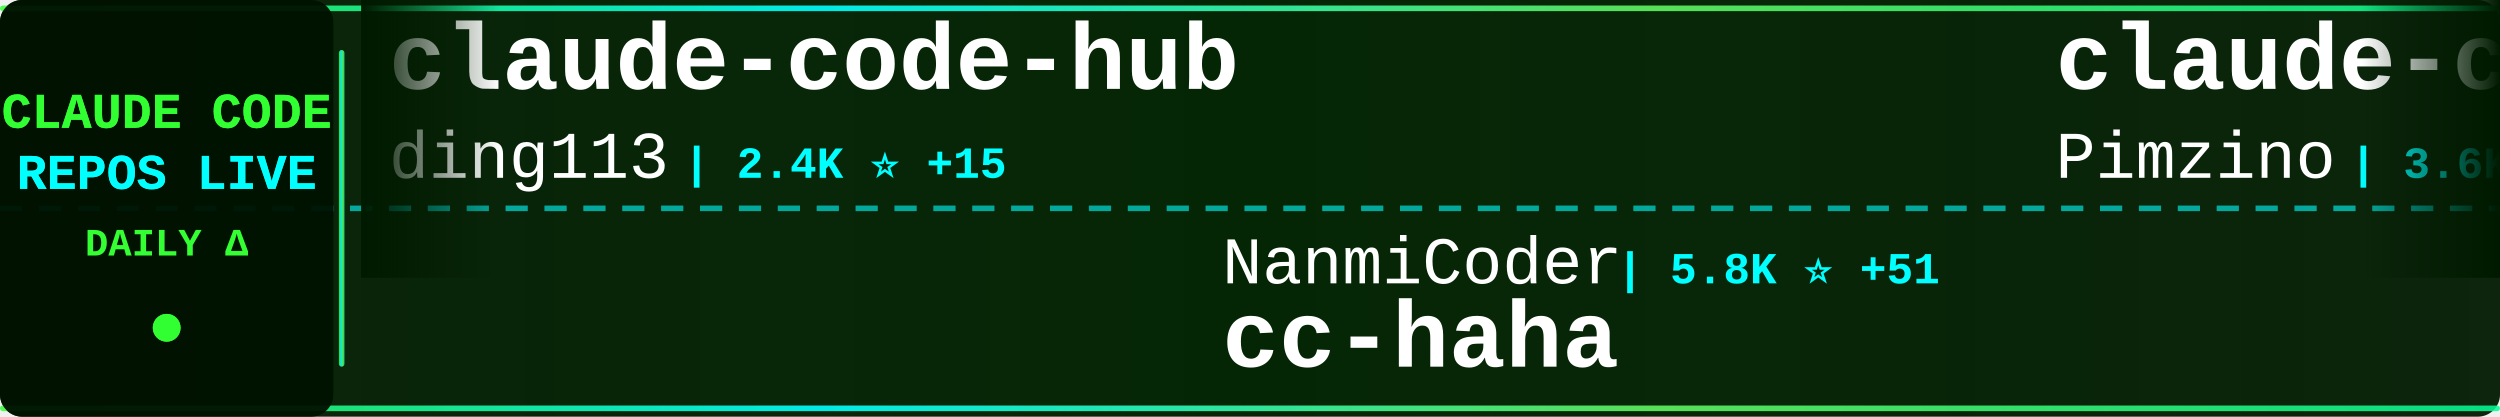
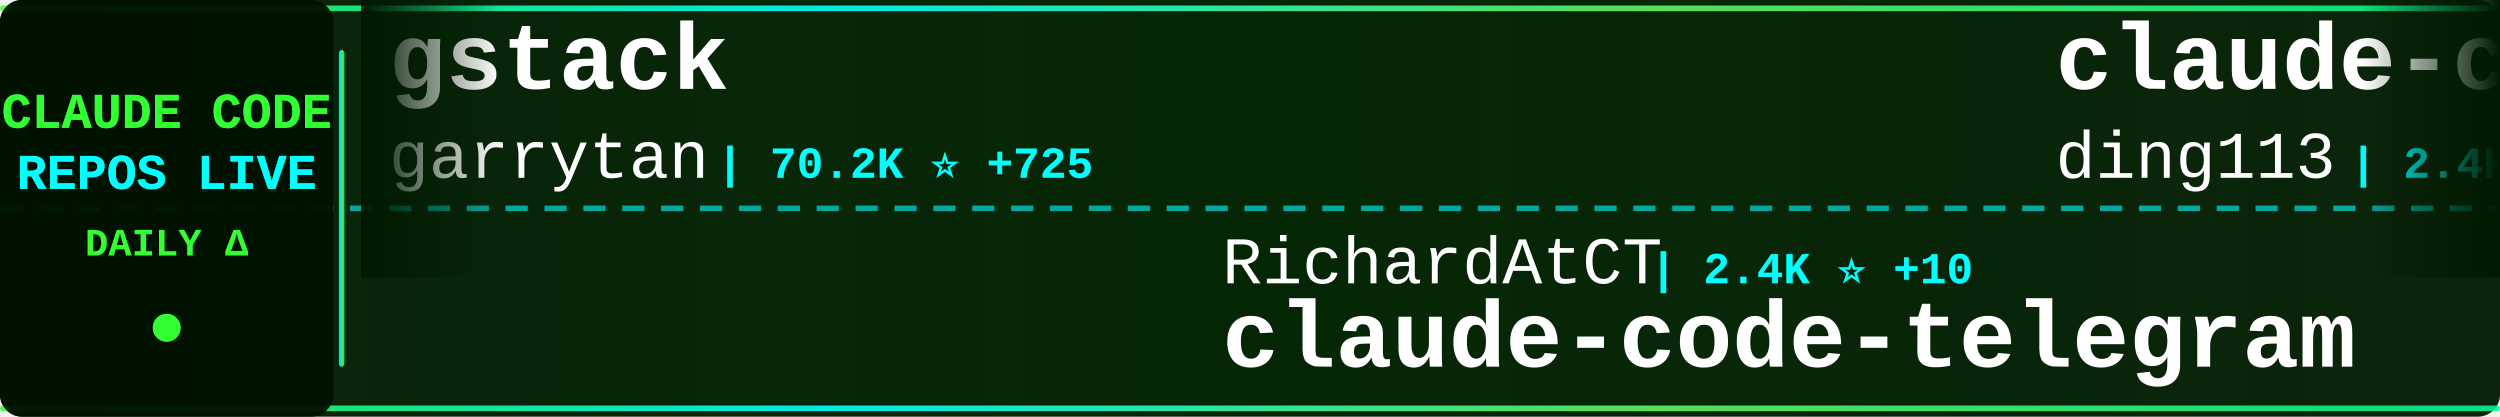
<svg xmlns="http://www.w3.org/2000/svg" width="900" height="150">
  <defs>
    <linearGradient id="tickerBg" x1="0%" y1="0%" x2="100%" y2="0%">
      <stop offset="0%" style="stop-color:#001a00;stop-opacity:0.95" />
      <stop offset="50%" style="stop-color:#002200;stop-opacity:0.98" />
      <stop offset="100%" style="stop-color:#001a00;stop-opacity:0.95" />
    </linearGradient>
    <linearGradient id="borderGrad" x1="0%" y1="0%" x2="100%" y2="0%">
      <stop offset="0%" style="stop-color:#33ff33;stop-opacity:0.85">
        <animate attributeName="stop-opacity" values="0.85;1;0.85" dur="2s" repeatCount="indefinite" />
      </stop>
      <stop offset="33%" style="stop-color:#00ffff;stop-opacity:0.9">
        <animate attributeName="stop-opacity" values="0.9;1;0.9" dur="2.2s" repeatCount="indefinite" />
      </stop>
      <stop offset="66%" style="stop-color:#66ff66;stop-opacity:0.85">
        <animate attributeName="stop-opacity" values="0.85;1;0.85" dur="1.8s" repeatCount="indefinite" />
      </stop>
      <stop offset="100%" style="stop-color:#00ff99;stop-opacity:0.85">
        <animate attributeName="stop-opacity" values="0.85;1;0.85" dur="2s" repeatCount="indefinite" />
      </stop>
    </linearGradient>
    <filter id="textGlow">
      <feGaussianBlur stdDeviation="0.1" result="coloredBlur" />
      <feMerge>
        <feMergeNode in="coloredBlur" />
        <feMergeNode in="SourceGraphic" />
      </feMerge>
    </filter>
    <filter id="metricGlow">
      <feGaussianBlur stdDeviation="0.2" result="coloredBlur" />
      <feMerge>
        <feMergeNode in="coloredBlur" />
        <feMergeNode in="SourceGraphic" />
      </feMerge>
    </filter>
    <linearGradient id="leftFade" x1="0%" y1="0%" x2="100%" y2="0%">
      <stop offset="0%" style="stop-color:#001a00;stop-opacity:1" />
      <stop offset="100%" style="stop-color:#001a00;stop-opacity:0" />
    </linearGradient>
    <linearGradient id="rightFade" x1="0%" y1="0%" x2="100%" y2="0%">
      <stop offset="0%" style="stop-color:#001a00;stop-opacity:0" />
      <stop offset="100%" style="stop-color:#001a00;stop-opacity:1" />
    </linearGradient>
  </defs>
  <rect width="900" height="150" fill="url(#tickerBg)" rx="8" />
  <rect x="0" y="2" width="900" height="2" fill="url(#borderGrad)" rx="1" />
  <rect x="0" y="146" width="900" height="2" fill="url(#borderGrad)" rx="1" />
  <line x1="0" y1="75" x2="900" y2="75" stroke="#00ffff" stroke-width="2" stroke-dasharray="8 6" opacity="0.6" />
  <rect x="0" y="0" width="120" height="150" fill="#001100" opacity="0.95" rx="8" />
  <text x="60" y="46" font-family="'Courier New', monospace" font-size="18" font-weight="bold" fill="#33ff33" text-anchor="middle" filter="url(#textGlow)">
    CLAUDE CODE
  </text>
  <text x="60" y="68" font-family="'Courier New', monospace" font-size="18" font-weight="bold" fill="#00ffff" text-anchor="middle" filter="url(#textGlow)">
    REPOS LIVE
  </text>
  <text x="60" y="92" font-family="'Courier New', monospace" font-size="14" font-weight="bold" fill="#33ff33" text-anchor="middle">
    DAILY Δ
  </text>
  <circle cx="60" cy="118" r="5" fill="#33ff33" filter="url(#metricGlow)">
    <animate attributeName="r" values="4;6;4" dur="1.5s" repeatCount="indefinite" />
    <animate attributeName="opacity" values="0.6;1;0.6" dur="1.5s" repeatCount="indefinite" />
  </circle>
  <rect x="122" y="18" width="2" height="114" fill="url(#borderGrad)" rx="1" />
  <clipPath id="tickerClip">
    <rect x="130" y="0" width="770" height="150" />
  </clipPath>
  <g clip-path="url(#tickerClip)">
    <g id="tickerItems">
      <animateTransform attributeName="transform" attributeType="XML" type="translate" from="0 0" to="-3000 0" dur="54s" repeatCount="indefinite" />
      <g transform="translate(0, 0)">
+         <text x="140" y="32" font-family="'Courier New', monospace" font-size="34" font-weight="bold" fill="#ffffff">gstack</text>
+         <text x="140" y="64" font-family="'Courier New', monospace" font-size="24" font-weight="normal" fill="#ffffff" opacity="1.0">garrytan</text>
+         <text x="258" y="64" font-family="'Courier New', monospace" font-size="16" font-weight="bold" fill="#00ffff"> | 70.2K ⭐ +725</text>
+       </g>
+       <g transform="translate(300, 0)">
+         <text x="140" y="102" font-family="'Courier New', monospace" font-size="24" font-weight="normal" fill="#ffffff" opacity="1.0">RichardAtCT</text>
+         <text x="294" y="102" font-family="'Courier New', monospace" font-size="16" font-weight="bold" fill="#00ffff"> | 2.4K ⭐ +10</text>
+         <text x="140" y="132" font-family="'Courier New', monospace" font-size="34" font-weight="bold" fill="#ffffff">claude-code-telegram</text>
+       </g>
+       <g transform="translate(600, 0)">
        <text x="140" y="32" font-family="'Courier New', monospace" font-size="34" font-weight="bold" fill="#ffffff">claude-code-hub</text>
        <text x="140" y="64" font-family="'Courier New', monospace" font-size="24" font-weight="normal" fill="#ffffff" opacity="1.0">ding113</text>
-         <text x="246" y="64" font-family="'Courier New', monospace" font-size="16" font-weight="bold" fill="#00ffff"> | 2.4K ⭐ +15</text>
-       </g>
-       <g transform="translate(300, 0)">
-         <text x="140" y="102" font-family="'Courier New', monospace" font-size="24" font-weight="normal" fill="#ffffff" opacity="1.0">NanmiCoder</text>
-         <text x="282" y="102" font-family="'Courier New', monospace" font-size="16" font-weight="bold" fill="#00ffff"> | 5.8K ⭐ +51</text>
-         <text x="140" y="132" font-family="'Courier New', monospace" font-size="34" font-weight="bold" fill="#ffffff">cc-haha</text>
-       </g>
-       <g transform="translate(600, 0)">
-         <text x="140" y="32" font-family="'Courier New', monospace" font-size="34" font-weight="bold" fill="#ffffff">claude-code-spec-workflo...</text>
-         <text x="140" y="64" font-family="'Courier New', monospace" font-size="24" font-weight="normal" fill="#ffffff" opacity="1.0">Pimzino</text>
-         <text x="246" y="64" font-family="'Courier New', monospace" font-size="16" font-weight="bold" fill="#00ffff"> | 3.6K ⭐</text>
+         <text x="246" y="64" font-family="'Courier New', monospace" font-size="16" font-weight="bold" fill="#00ffff"> | 2.4K ⭐ +13</text>
      </g>
      <g transform="translate(900, 0)">
-         <text x="140" y="102" font-family="'Courier New', monospace" font-size="24" font-weight="normal" fill="#ffffff" opacity="1.0">fazxes</text>
-         <text x="234" y="102" font-family="'Courier New', monospace" font-size="16" font-weight="bold" fill="#00ffff"> | 201 ⭐ +1</text>
-         <text x="140" y="132" font-family="'Courier New', monospace" font-size="34" font-weight="bold" fill="#ffffff">Claude-code</text>
+         <text x="140" y="102" font-family="'Courier New', monospace" font-size="24" font-weight="normal" fill="#ffffff" opacity="1.0">Yeachan-Heo</text>
+         <text x="294" y="102" font-family="'Courier New', monospace" font-size="16" font-weight="bold" fill="#00ffff"> | 27.9K ⭐ +349</text>
+         <text x="140" y="132" font-family="'Courier New', monospace" font-size="34" font-weight="bold" fill="#ffffff">oh-my-claudecode</text>
      </g>
      <g transform="translate(1200, 0)">
-         <text x="140" y="32" font-family="'Courier New', monospace" font-size="34" font-weight="bold" fill="#ffffff">how-claude-code-works</text>
-         <text x="140" y="64" font-family="'Courier New', monospace" font-size="24" font-weight="normal" fill="#ffffff" opacity="1.0">Windy3f3f3f3f</text>
-         <text x="318" y="64" font-family="'Courier New', monospace" font-size="16" font-weight="bold" fill="#00ffff"> | 1.8K ⭐ +37</text>
+         <text x="140" y="32" font-family="'Courier New', monospace" font-size="34" font-weight="bold" fill="#ffffff">claude-code-source</text>
+         <text x="140" y="64" font-family="'Courier New', monospace" font-size="24" font-weight="normal" fill="#ffffff" opacity="1.0">JrCx7scC</text>
+         <text x="258" y="64" font-family="'Courier New', monospace" font-size="16" font-weight="bold" fill="#00ffff"> | 334 ⭐ +5</text>
      </g>
      <g transform="translate(1500, 0)">
-         <text x="140" y="102" font-family="'Courier New', monospace" font-size="24" font-weight="normal" fill="#ffffff" opacity="1.0">centminmod</text>
-         <text x="282" y="102" font-family="'Courier New', monospace" font-size="16" font-weight="bold" fill="#00ffff"> | 2.2K ⭐ +4</text>
-         <text x="140" y="132" font-family="'Courier New', monospace" font-size="34" font-weight="bold" fill="#ffffff">my-claude-code-setup</text>
+         <text x="140" y="102" font-family="'Courier New', monospace" font-size="24" font-weight="normal" fill="#ffffff" opacity="1.0">andrew-kramer-inno</text>
+         <text x="378" y="102" font-family="'Courier New', monospace" font-size="16" font-weight="bold" fill="#00ffff"> | 565 ⭐ +1</text>
+         <text x="140" y="132" font-family="'Courier New', monospace" font-size="34" font-weight="bold" fill="#ffffff">claude-code-source-build</text>
      </g>
      <g transform="translate(1800, 0)">
-         <text x="140" y="32" font-family="'Courier New', monospace" font-size="34" font-weight="bold" fill="#ffffff">claude-code-analysis</text>
-         <text x="140" y="64" font-family="'Courier New', monospace" font-size="24" font-weight="normal" fill="#ffffff" opacity="1.0">liuup</text>
-         <text x="222" y="64" font-family="'Courier New', monospace" font-size="16" font-weight="bold" fill="#00ffff"> | 1.4K ⭐ +45</text>
+         <text x="140" y="32" font-family="'Courier New', monospace" font-size="34" font-weight="bold" fill="#ffffff">claude-code-proxy</text>
+         <text x="140" y="64" font-family="'Courier New', monospace" font-size="24" font-weight="normal" fill="#ffffff" opacity="1.0">fuergaosi233</text>
+         <text x="306" y="64" font-family="'Courier New', monospace" font-size="16" font-weight="bold" fill="#00ffff"> | 2.4K ⭐ +8</text>
      </g>
      <g transform="translate(2100, 0)">
-         <text x="140" y="102" font-family="'Courier New', monospace" font-size="24" font-weight="normal" fill="#ffffff" opacity="1.0">ykdojo</text>
-         <text x="234" y="102" font-family="'Courier New', monospace" font-size="16" font-weight="bold" fill="#00ffff"> | 7.4K ⭐ +32</text>
-         <text x="140" y="132" font-family="'Courier New', monospace" font-size="34" font-weight="bold" fill="#ffffff">claude-code-tips</text>
+         <text x="140" y="102" font-family="'Courier New', monospace" font-size="24" font-weight="normal" fill="#ffffff" opacity="1.0">frankbria</text>
+         <text x="270" y="102" font-family="'Courier New', monospace" font-size="16" font-weight="bold" fill="#00ffff"> | 8.6K ⭐ +21</text>
+         <text x="140" y="132" font-family="'Courier New', monospace" font-size="34" font-weight="bold" fill="#ffffff">ralph-claude-code</text>
      </g>
      <g transform="translate(2400, 0)">
-         <text x="140" y="32" font-family="'Courier New', monospace" font-size="34" font-weight="bold" fill="#ffffff">learn-claude-code</text>
-         <text x="140" y="64" font-family="'Courier New', monospace" font-size="24" font-weight="normal" fill="#ffffff" opacity="1.0">shareAI-lab</text>
-         <text x="294" y="64" font-family="'Courier New', monospace" font-size="16" font-weight="bold" fill="#00ffff"> | 51.8K ⭐ +376</text>
+         <text x="140" y="32" font-family="'Courier New', monospace" font-size="34" font-weight="bold" fill="#ffffff">claude-code-from-source</text>
+         <text x="140" y="64" font-family="'Courier New', monospace" font-size="24" font-weight="normal" fill="#ffffff" opacity="1.0">alejandrobalderas</text>
+         <text x="366" y="64" font-family="'Courier New', monospace" font-size="16" font-weight="bold" fill="#00ffff"> | 1.1K ⭐ +260</text>
      </g>
      <g transform="translate(2700, 0)">
-         <text x="140" y="102" font-family="'Courier New', monospace" font-size="24" font-weight="normal" fill="#ffffff" opacity="1.0">ponponon</text>
-         <text x="258" y="102" font-family="'Courier New', monospace" font-size="16" font-weight="bold" fill="#00ffff"> | 2.1K ⭐ +7</text>
-         <text x="140" y="132" font-family="'Courier New', monospace" font-size="34" font-weight="bold" fill="#ffffff">claude_code_src</text>
+         <text x="140" y="102" font-family="'Courier New', monospace" font-size="24" font-weight="normal" fill="#ffffff" opacity="1.0">feiskyer</text>
+         <text x="258" y="102" font-family="'Courier New', monospace" font-size="16" font-weight="bold" fill="#00ffff"> | 1.4K ⭐ +2</text>
+         <text x="140" y="132" font-family="'Courier New', monospace" font-size="34" font-weight="bold" fill="#ffffff">claude-code-settings</text>
      </g>
      <g transform="translate(3000, 0)">
+         <text x="140" y="32" font-family="'Courier New', monospace" font-size="34" font-weight="bold" fill="#ffffff">gstack</text>
+         <text x="140" y="64" font-family="'Courier New', monospace" font-size="24" font-weight="normal" fill="#ffffff" opacity="1.0">garrytan</text>
+         <text x="258" y="64" font-family="'Courier New', monospace" font-size="16" font-weight="bold" fill="#00ffff"> | 70.2K ⭐ +725</text>
+       </g>
+       <g transform="translate(3300, 0)">
+         <text x="140" y="102" font-family="'Courier New', monospace" font-size="24" font-weight="normal" fill="#ffffff" opacity="1.0">RichardAtCT</text>
+         <text x="294" y="102" font-family="'Courier New', monospace" font-size="16" font-weight="bold" fill="#00ffff"> | 2.4K ⭐ +10</text>
+         <text x="140" y="132" font-family="'Courier New', monospace" font-size="34" font-weight="bold" fill="#ffffff">claude-code-telegram</text>
+       </g>
+       <g transform="translate(3600, 0)">
        <text x="140" y="32" font-family="'Courier New', monospace" font-size="34" font-weight="bold" fill="#ffffff">claude-code-hub</text>
        <text x="140" y="64" font-family="'Courier New', monospace" font-size="24" font-weight="normal" fill="#ffffff" opacity="1.0">ding113</text>
-         <text x="246" y="64" font-family="'Courier New', monospace" font-size="16" font-weight="bold" fill="#00ffff"> | 2.4K ⭐ +15</text>
-       </g>
-       <g transform="translate(3300, 0)">
-         <text x="140" y="102" font-family="'Courier New', monospace" font-size="24" font-weight="normal" fill="#ffffff" opacity="1.0">NanmiCoder</text>
-         <text x="282" y="102" font-family="'Courier New', monospace" font-size="16" font-weight="bold" fill="#00ffff"> | 5.8K ⭐ +51</text>
-         <text x="140" y="132" font-family="'Courier New', monospace" font-size="34" font-weight="bold" fill="#ffffff">cc-haha</text>
-       </g>
-       <g transform="translate(3600, 0)">
-         <text x="140" y="32" font-family="'Courier New', monospace" font-size="34" font-weight="bold" fill="#ffffff">claude-code-spec-workflo...</text>
-         <text x="140" y="64" font-family="'Courier New', monospace" font-size="24" font-weight="normal" fill="#ffffff" opacity="1.0">Pimzino</text>
-         <text x="246" y="64" font-family="'Courier New', monospace" font-size="16" font-weight="bold" fill="#00ffff"> | 3.6K ⭐</text>
+         <text x="246" y="64" font-family="'Courier New', monospace" font-size="16" font-weight="bold" fill="#00ffff"> | 2.4K ⭐ +13</text>
      </g>
      <g transform="translate(3900, 0)">
-         <text x="140" y="102" font-family="'Courier New', monospace" font-size="24" font-weight="normal" fill="#ffffff" opacity="1.0">fazxes</text>
-         <text x="234" y="102" font-family="'Courier New', monospace" font-size="16" font-weight="bold" fill="#00ffff"> | 201 ⭐ +1</text>
-         <text x="140" y="132" font-family="'Courier New', monospace" font-size="34" font-weight="bold" fill="#ffffff">Claude-code</text>
+         <text x="140" y="102" font-family="'Courier New', monospace" font-size="24" font-weight="normal" fill="#ffffff" opacity="1.0">Yeachan-Heo</text>
+         <text x="294" y="102" font-family="'Courier New', monospace" font-size="16" font-weight="bold" fill="#00ffff"> | 27.9K ⭐ +349</text>
+         <text x="140" y="132" font-family="'Courier New', monospace" font-size="34" font-weight="bold" fill="#ffffff">oh-my-claudecode</text>
      </g>
    </g>
  </g>
  <rect x="130" y="0" width="50" height="100" fill="url(#leftFade)" />
  <rect x="850" y="0" width="50" height="100" fill="url(#rightFade)" />
</svg>
